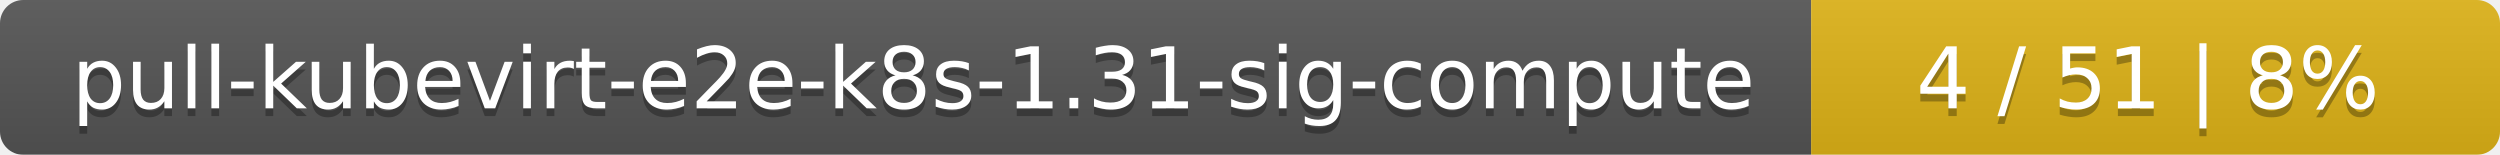
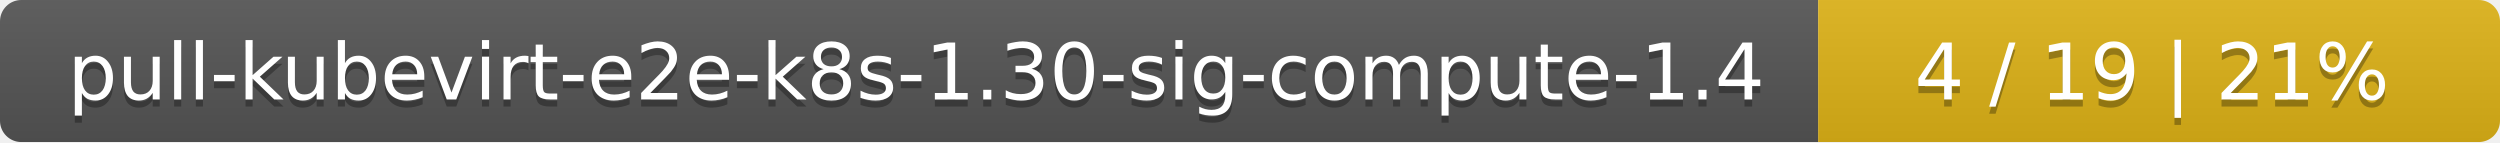
- <svg xmlns="http://www.w3.org/2000/svg" width="323" height="20">
+ <svg xmlns="http://www.w3.org/2000/svg" width="352" height="20">
  <linearGradient id="smooth" x2="0" y2="100%">
    <stop offset="0" stop-color="#bbb" stop-opacity=".1" />
    <stop offset="1" stop-opacity=".1" />
  </linearGradient>
  <mask id="round">
-     <rect width="323" height="20" rx="3" fill="#fff" />
+     <rect width="352" height="20" rx="3" fill="#fff" />
  </mask>
  <g mask="url(#round)">
-     <rect width="234" height="20" fill="#555" />
-     <rect x="234" width="89" height="20" fill="#dfb317" />
-     <rect width="323" height="20" fill="url(#smooth)" />
+     <rect width="256" height="20" fill="#555" />
+     <rect x="256" width="96" height="20" fill="#dfb317" />
+     <rect width="352" height="20" fill="url(#smooth)" />
  </g>
  <g fill="#fff" text-anchor="middle" font-family="DejaVu Sans,Verdana,Geneva,sans-serif" font-size="11">
-     <text x="118" y="15" fill="#010101" fill-opacity=".3">pull-kubevirt-e2e-k8s-1.31-sig-compute</text>
-     <text x="118" y="14">pull-kubevirt-e2e-k8s-1.31-sig-compute</text>
-     <text x="277.5" y="15" fill="#010101" fill-opacity=".3">4 / 51    |    8%</text>
-     <text x="277.5" y="14">4 / 51    |    8%</text>
+     <text x="129" y="15" fill="#010101" fill-opacity=".3">pull-kubevirt-e2e-k8s-1.30-sig-compute-1.4</text>
+     <text x="129" y="14">pull-kubevirt-e2e-k8s-1.30-sig-compute-1.4</text>
+     <text x="303" y="15" fill="#010101" fill-opacity=".3">4 / 19    |    21%</text>
+     <text x="303" y="14">4 / 19    |    21%</text>
  </g>
</svg>
